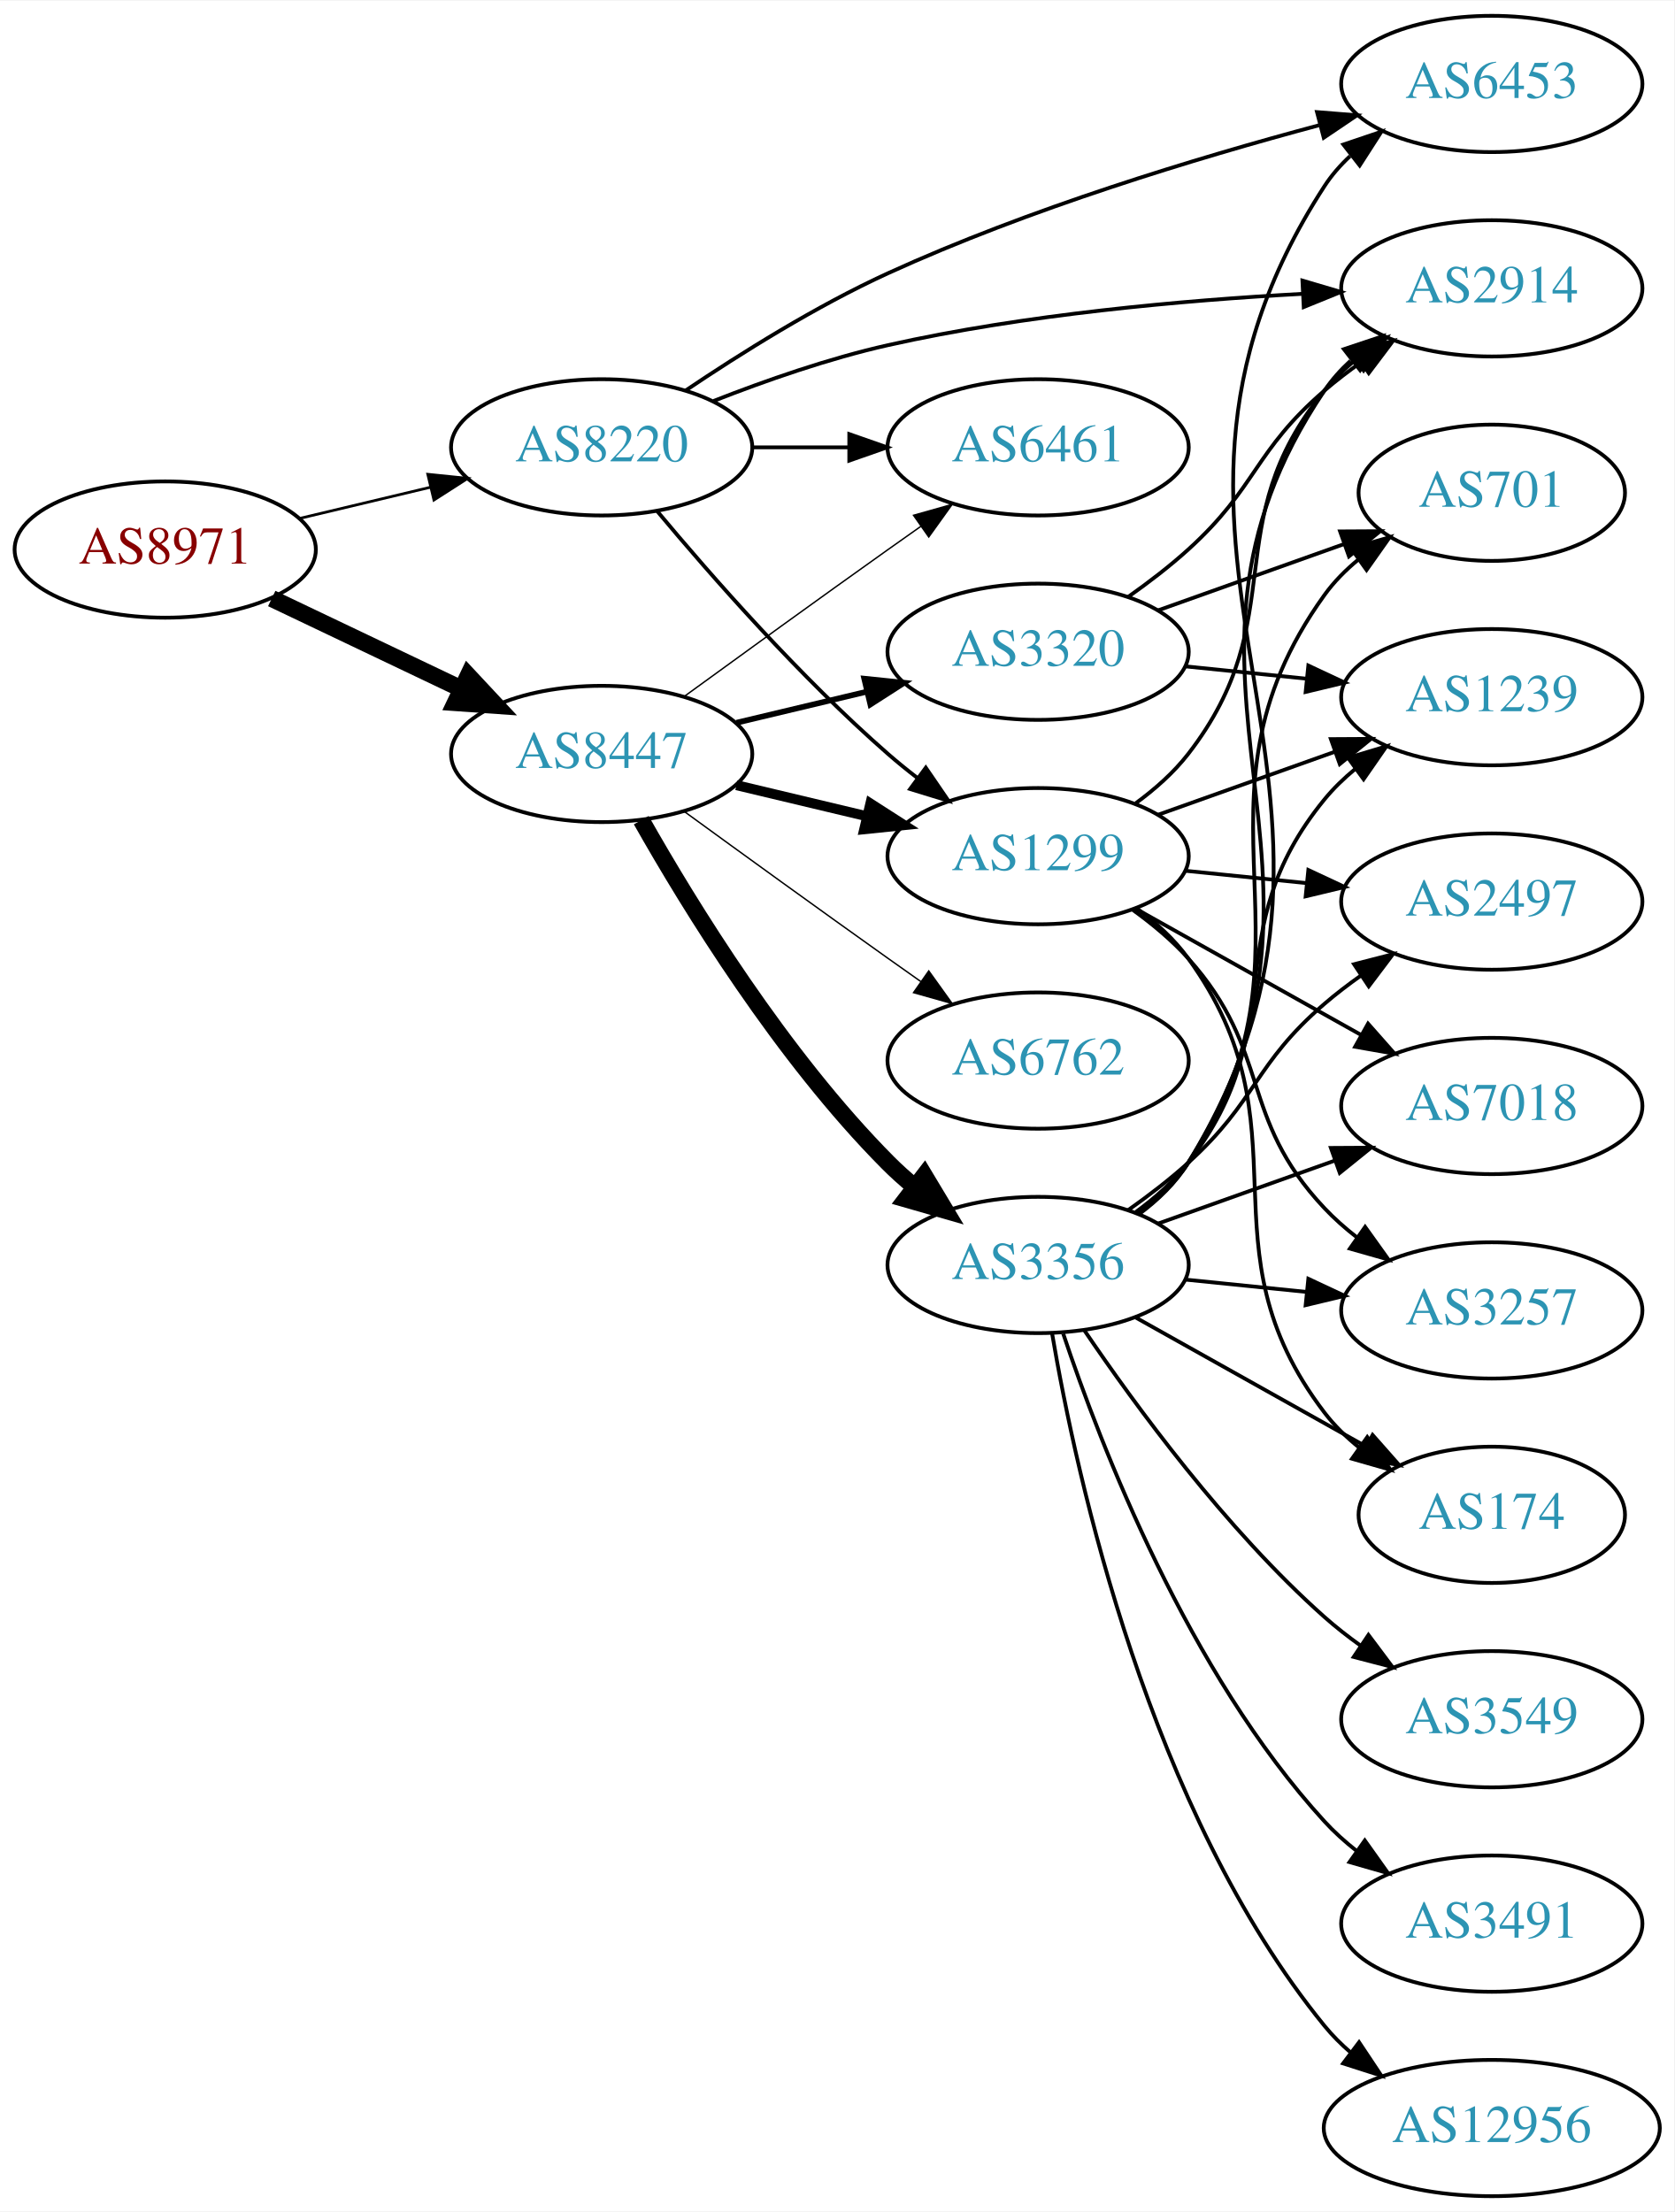
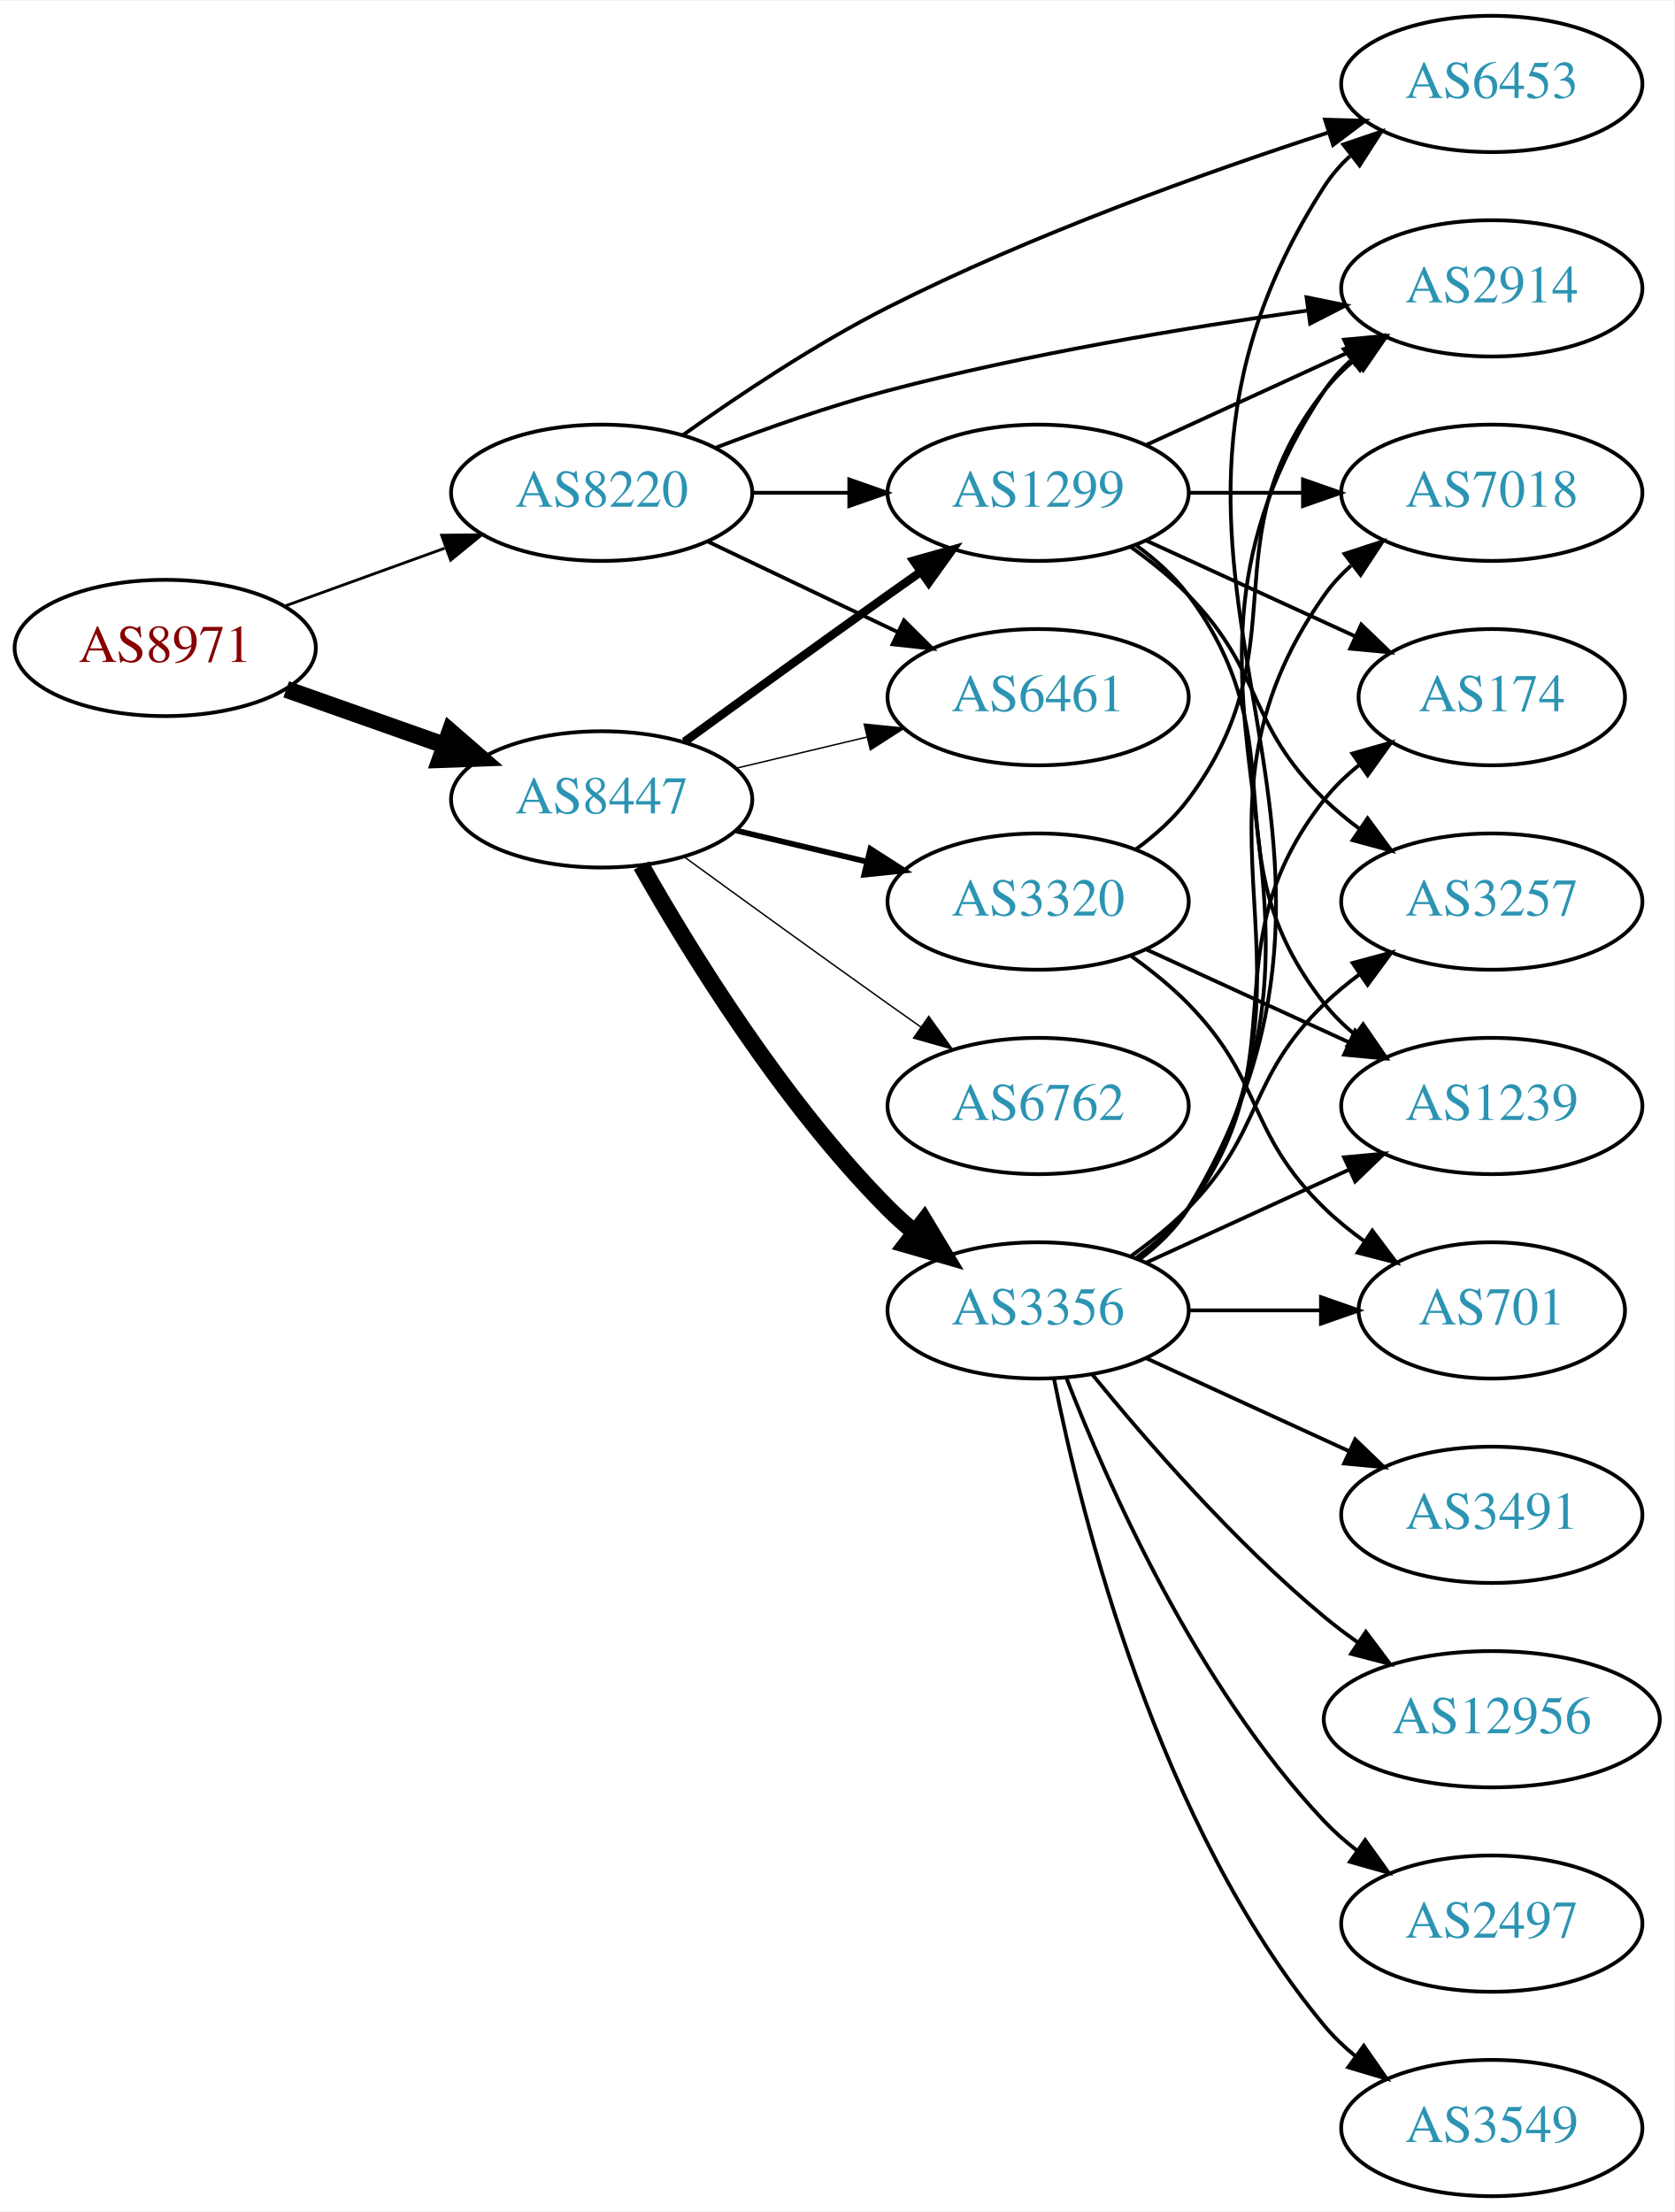
<svg xmlns="http://www.w3.org/2000/svg" xmlns:xlink="http://www.w3.org/1999/xlink" width="442pt" height="584pt" viewBox="0.00 0.00 442.27 584.00">
  <g id="graph0" class="graph" transform="scale(1 1) rotate(0) translate(4 580)">
    <polygon fill="white" stroke="none" points="-4,4 -4,-580 438.271,-580 438.271,4 -4,4" />
    <g id="node1" class="node">
      <g id="a_node1">
        <a xlink:href="/asn/8971" xlink:title="AS8971 ~ UNSPECIFIED [AT]">
-           <ellipse fill="#ffffff" stroke="black" cx="39.647" cy="-435" rx="39.794" ry="18" />
-           <text text-anchor="middle" x="39.647" y="-431.3" font-family="Times,serif" font-size="14.00" fill="#880000">AS8971</text>
+           <ellipse fill="#ffffff" stroke="black" cx="39.647" cy="-409" rx="39.794" ry="18" />
+           <text text-anchor="middle" x="39.647" y="-405.3" font-family="Times,serif" font-size="14.00" fill="#880000">AS8971</text>
        </a>
      </g>
    </g>
    <g id="node2" class="node">
      <g id="a_node2">
        <a xlink:href="/asn/8220" xlink:title="AS8220 ~ COLT [GB]">
-           <ellipse fill="#ffffff" stroke="black" cx="154.939" cy="-462" rx="39.794" ry="18" />
-           <text text-anchor="middle" x="154.939" y="-458.3" font-family="Times,serif" font-size="14.00" fill="#2c94b3">AS8220</text>
+           <ellipse fill="#ffffff" stroke="black" cx="154.939" cy="-450" rx="39.794" ry="18" />
+           <text text-anchor="middle" x="154.939" y="-446.3" font-family="Times,serif" font-size="14.00" fill="#2c94b3">AS8220</text>
        </a>
      </g>
    </g>
    <g id="edge1" class="edge">
-       <path fill="none" stroke="black" stroke-width="0.72" d="M75.254,-443.248C86.125,-445.838 98.279,-448.735 109.722,-451.462" />
-       <polygon fill="black" stroke="black" stroke-width="0.72" points="109.005,-454.889 119.544,-453.803 110.628,-448.08 109.005,-454.889" />
+       <path fill="none" stroke="black" stroke-width="0.75" d="M71.305,-420.095C84.277,-424.79 99.571,-430.324 113.452,-435.348" />
+       <polygon fill="black" stroke="black" stroke-width="0.75" points="112.662,-438.784 123.256,-438.896 115.044,-432.202 112.662,-438.784" />
    </g>
    <g id="node3" class="node">
      <g id="a_node3">
        <a xlink:href="/asn/8447" xlink:title="AS8447 ~ A1 Telekom Austria AG [AT]">
-           <ellipse fill="#ffffff" stroke="black" cx="154.939" cy="-381" rx="39.794" ry="18" />
-           <text text-anchor="middle" x="154.939" y="-377.3" font-family="Times,serif" font-size="14.00" fill="#2c94b3">AS8447</text>
+           <ellipse fill="#ffffff" stroke="black" cx="154.939" cy="-369" rx="39.794" ry="18" />
+           <text text-anchor="middle" x="154.939" y="-365.3" font-family="Times,serif" font-size="14.00" fill="#2c94b3">AS8447</text>
        </a>
      </g>
    </g>
    <g id="edge2" class="edge">
-       <path fill="none" stroke="black" stroke-width="4.5" d="M67.783,-422.066C82.777,-414.919 101.598,-405.948 117.821,-398.215" />
-       <polygon fill="black" stroke="black" stroke-width="4.5" points="119.692,-401.686 127.024,-393.829 116.303,-394.577 119.692,-401.686" />
+       <path fill="none" stroke="black" stroke-width="4.5" d="M71.604,-398.07C84.468,-393.528 99.574,-388.195 113.31,-383.345" />
+       <polygon fill="black" stroke="black" stroke-width="4.5" points="114.9,-386.959 123.019,-379.917 112.279,-379.533 114.9,-386.959" />
    </g>
    <g id="node4" class="node">
      <g id="a_node4">
        <a xlink:href="/asn/2914" xlink:title="AS2914 ~ NTT America, Inc. [US]">
          <ellipse fill="#ffffff" stroke="black" cx="390.075" cy="-504" rx="39.794" ry="18" />
          <text text-anchor="middle" x="390.075" y="-500.3" font-family="Times,serif" font-size="14.00" fill="#2c94b3">AS2914</text>
        </a>
      </g>
    </g>
    <g id="edge3" class="edge">
-       <path fill="none" stroke="black" d="M184.501,-474.253C198.199,-479.628 214.988,-485.5 230.586,-489 266.687,-497.1 308.37,-500.83 339.926,-502.546" />
-       <polygon fill="black" stroke="black" points="340.056,-506.057 350.216,-503.054 340.401,-499.065 340.056,-506.057" />
+       <path fill="none" stroke="black" d="M184.983,-461.871C198.642,-467.099 215.262,-472.958 230.586,-477 267.2,-486.658 309.517,-493.662 341.21,-498.113" />
+       <polygon fill="black" stroke="black" points="341.145,-501.637 351.527,-499.525 342.094,-494.701 341.145,-501.637" />
    </g>
    <g id="node5" class="node">
      <g id="a_node5">
-         <a xlink:href="/asn/1299" xlink:title="AS1299 ~ Telia Carrier [EU]">
-           <ellipse fill="#ffffff" stroke="black" cx="270.232" cy="-354" rx="39.794" ry="18" />
-           <text text-anchor="middle" x="270.232" y="-350.3" font-family="Times,serif" font-size="14.00" fill="#2c94b3">AS1299</text>
+         <a xlink:href="/asn/6461" xlink:title="AS6461 ~ Zayo Bandwidth [US]">
+           <ellipse fill="#ffffff" stroke="black" cx="270.232" cy="-396" rx="39.794" ry="18" />
+           <text text-anchor="middle" x="270.232" y="-392.3" font-family="Times,serif" font-size="14.00" fill="#2c94b3">AS6461</text>
        </a>
      </g>
    </g>
    <g id="edge4" class="edge">
-       <path fill="none" stroke="black" d="M169.569,-445.183C183.852,-428.071 207.398,-401.255 230.586,-381 233.052,-378.846 235.69,-376.706 238.388,-374.628" />
-       <polygon fill="black" stroke="black" points="240.561,-377.375 246.542,-368.63 236.413,-371.736 240.561,-377.375" />
+       <path fill="none" stroke="black" d="M183.076,-437.066C198.07,-429.919 216.891,-420.948 233.114,-413.215" />
+       <polygon fill="black" stroke="black" points="234.796,-416.291 242.317,-408.829 231.784,-409.972 234.796,-416.291" />
    </g>
    <g id="node6" class="node">
      <g id="a_node6">
+         <a xlink:href="/asn/1299" xlink:title="AS1299 ~ Telia Carrier [EU]">
+           <ellipse fill="#ffffff" stroke="black" cx="270.232" cy="-450" rx="39.794" ry="18" />
+           <text text-anchor="middle" x="270.232" y="-446.3" font-family="Times,serif" font-size="14.00" fill="#2c94b3">AS1299</text>
+         </a>
+       </g>
+     </g>
+     <g id="edge5" class="edge">
+       <path fill="none" stroke="black" d="M194.612,-450C202.815,-450 211.579,-450 220.111,-450" />
+       <polygon fill="black" stroke="black" points="220.35,-453.5 230.35,-450 220.35,-446.5 220.35,-453.5" />
+     </g>
+     <g id="node7" class="node">
+       <g id="a_node7">
        <a xlink:href="/asn/6453" xlink:title="AS6453 ~ TATA COMMUNICATIONS (AMERICA) INC [US]">
          <ellipse fill="#ffffff" stroke="black" cx="390.075" cy="-558" rx="39.794" ry="18" />
          <text text-anchor="middle" x="390.075" y="-554.3" font-family="Times,serif" font-size="14.00" fill="#2c94b3">AS6453</text>
        </a>
      </g>
    </g>
-     <g id="edge5" class="edge">
-       <path fill="none" stroke="black" d="M177.038,-476.956C191.576,-486.762 211.62,-499.326 230.586,-508 267.639,-524.946 312.04,-538.411 344.408,-547.078" />
-       <polygon fill="black" stroke="black" points="343.908,-550.566 354.469,-549.722 345.687,-543.796 343.908,-550.566" />
-     </g>
-     <g id="node7" class="node">
-       <g id="a_node7">
-         <a xlink:href="/asn/6461" xlink:title="AS6461 ~ Zayo Bandwidth [US]">
-           <ellipse fill="#ffffff" stroke="black" cx="270.232" cy="-462" rx="39.794" ry="18" />
-           <text text-anchor="middle" x="270.232" y="-458.3" font-family="Times,serif" font-size="14.00" fill="#2c94b3">AS6461</text>
-         </a>
-       </g>
-     </g>
    <g id="edge6" class="edge">
-       <path fill="none" stroke="black" d="M194.612,-462C202.815,-462 211.579,-462 220.111,-462" />
-       <polygon fill="black" stroke="black" points="220.35,-465.5 230.35,-462 220.35,-458.5 220.35,-465.5" />
+       <path fill="none" stroke="black" d="M176.416,-465.251C191.006,-475.658 211.361,-489.268 230.586,-499 268.568,-518.228 314.37,-534.603 346.947,-545.187" />
+       <polygon fill="black" stroke="black" points="346.018,-548.565 356.61,-548.283 348.154,-541.899 346.018,-548.565" />
    </g>
    <g id="edge9" class="edge">
-       <path fill="none" stroke="black" stroke-width="2.625" d="M190.547,-372.752C201.418,-370.162 213.572,-367.265 225.015,-364.538" />
-       <polygon fill="black" stroke="black" stroke-width="2.625" points="225.921,-367.92 234.837,-362.197 224.298,-361.111 225.921,-367.92" />
-     </g>
-     <g id="edge11" class="edge">
-       <path fill="none" stroke="black" stroke-width="0.375" d="M176.788,-396.222C191.722,-407.091 212.335,-422.025 230.586,-435 233.406,-437.005 236.349,-439.085 239.297,-441.159" />
-       <polygon fill="black" stroke="black" stroke-width="0.375" points="237.325,-444.05 247.522,-446.926 241.344,-438.319 237.325,-444.05" />
+       <path fill="none" stroke="black" stroke-width="0.375" d="M190.547,-377.248C201.418,-379.838 213.572,-382.735 225.015,-385.462" />
+       <polygon fill="black" stroke="black" stroke-width="0.375" points="224.298,-388.889 234.837,-387.803 225.921,-382.08 224.298,-388.889" />
+     </g>
+     <g id="edge8" class="edge">
+       <path fill="none" stroke="black" stroke-width="2.25" d="M176.788,-384.222C191.722,-395.091 212.335,-410.025 230.586,-423 233.406,-425.005 236.349,-427.085 239.297,-429.159" />
+       <polygon fill="black" stroke="black" stroke-width="2.25" points="237.325,-432.05 247.522,-434.926 241.344,-426.319 237.325,-432.05" />
    </g>
    <g id="node8" class="node">
      <g id="a_node8">
        <a xlink:href="/asn/6762" xlink:title="AS6762 ~ TELECOM ITALIA SPARKLE S.p.A. [IT]">
-           <ellipse fill="#ffffff" stroke="black" cx="270.232" cy="-300" rx="39.794" ry="18" />
-           <text text-anchor="middle" x="270.232" y="-296.3" font-family="Times,serif" font-size="14.00" fill="#2c94b3">AS6762</text>
+           <ellipse fill="#ffffff" stroke="black" cx="270.232" cy="-288" rx="39.794" ry="18" />
+           <text text-anchor="middle" x="270.232" y="-284.3" font-family="Times,serif" font-size="14.00" fill="#2c94b3">AS6762</text>
        </a>
      </g>
    </g>
    <g id="edge7" class="edge">
-       <path fill="none" stroke="black" stroke-width="0.375" d="M176.788,-365.778C191.722,-354.909 212.335,-339.975 230.586,-327 233.406,-324.995 236.349,-322.915 239.297,-320.841" />
-       <polygon fill="black" stroke="black" stroke-width="0.375" points="241.344,-323.681 247.522,-315.074 237.325,-317.95 241.344,-323.681" />
+       <path fill="none" stroke="black" stroke-width="0.375" d="M176.788,-353.778C191.722,-342.909 212.335,-327.975 230.586,-315 233.406,-312.995 236.349,-310.915 239.297,-308.841" />
+       <polygon fill="black" stroke="black" stroke-width="0.375" points="241.344,-311.681 247.522,-303.074 237.325,-305.95 241.344,-311.681" />
    </g>
    <g id="node9" class="node">
      <g id="a_node9">
        <a xlink:href="/asn/3356" xlink:title="AS3356 ~ Level 3 Parent, LLC [US]">
-           <ellipse fill="#ffffff" stroke="black" cx="270.232" cy="-246" rx="39.794" ry="18" />
-           <text text-anchor="middle" x="270.232" y="-242.3" font-family="Times,serif" font-size="14.00" fill="#2c94b3">AS3356</text>
-         </a>
-       </g>
-     </g>
-     <g id="edge8" class="edge">
-       <path fill="none" stroke="black" stroke-width="4.5" d="M165.399,-363.51C178.181,-340.904 202.613,-301.114 230.586,-273 232.697,-270.879 234.993,-268.812 237.378,-266.829" />
-       <polygon fill="black" stroke="black" stroke-width="4.5" points="240.16,-269.657 245.694,-260.444 235.364,-263.411 240.16,-269.657" />
+           <ellipse fill="#ffffff" stroke="black" cx="270.232" cy="-234" rx="39.794" ry="18" />
+           <text text-anchor="middle" x="270.232" y="-230.3" font-family="Times,serif" font-size="14.00" fill="#2c94b3">AS3356</text>
+         </a>
+       </g>
+     </g>
+     <g id="edge10" class="edge">
+       <path fill="none" stroke="black" stroke-width="4.5" d="M165.399,-351.51C178.181,-328.904 202.613,-289.114 230.586,-261 232.697,-258.879 234.993,-256.812 237.378,-254.829" />
+       <polygon fill="black" stroke="black" stroke-width="4.5" points="240.16,-257.657 245.694,-248.444 235.364,-251.411 240.16,-257.657" />
    </g>
    <g id="node10" class="node">
      <g id="a_node10">
        <a xlink:href="/asn/3320" xlink:title="AS3320 ~ DTAG [DE]">
-           <ellipse fill="#ffffff" stroke="black" cx="270.232" cy="-408" rx="39.794" ry="18" />
-           <text text-anchor="middle" x="270.232" y="-404.3" font-family="Times,serif" font-size="14.00" fill="#2c94b3">AS3320</text>
-         </a>
-       </g>
-     </g>
-     <g id="edge10" class="edge">
-       <path fill="none" stroke="black" stroke-width="1.5" d="M190.547,-389.248C201.418,-391.838 213.572,-394.735 225.015,-397.462" />
-       <polygon fill="black" stroke="black" stroke-width="1.5" points="224.298,-400.889 234.837,-399.803 225.921,-394.08 224.298,-400.889" />
-     </g>
-     <g id="edge26" class="edge">
-       <path fill="none" stroke="black" d="M296.027,-367.985C301.11,-371.709 306.066,-376.085 309.879,-381 337.813,-417.002 317.033,-441.725 345.879,-477 348.258,-479.91 351.038,-482.597 354.02,-485.057" />
-       <polygon fill="black" stroke="black" points="352.099,-487.987 362.248,-491.028 356.211,-482.322 352.099,-487.987" />
+           <ellipse fill="#ffffff" stroke="black" cx="270.232" cy="-342" rx="39.794" ry="18" />
+           <text text-anchor="middle" x="270.232" y="-338.3" font-family="Times,serif" font-size="14.00" fill="#2c94b3">AS3320</text>
+         </a>
+       </g>
+     </g>
+     <g id="edge11" class="edge">
+       <path fill="none" stroke="black" stroke-width="1.5" d="M190.547,-360.752C201.418,-358.162 213.572,-355.265 225.015,-352.538" />
+       <polygon fill="black" stroke="black" stroke-width="1.5" points="225.921,-355.92 234.837,-350.197 224.298,-349.111 225.921,-355.92" />
+     </g>
+     <g id="edge16" class="edge">
+       <path fill="none" stroke="black" d="M298.861,-462.661C314.818,-469.973 335.089,-479.261 352.371,-487.181" />
+       <polygon fill="black" stroke="black" points="351.07,-490.435 361.619,-491.419 353.986,-484.071 351.07,-490.435" />
+     </g>
+     <g id="node11" class="node">
+       <g id="a_node11">
+         <a xlink:href="/asn/7018" xlink:title="AS7018 ~ AT&amp;T Services, Inc. [US]">
+           <ellipse fill="#ffffff" stroke="black" cx="390.075" cy="-450" rx="39.794" ry="18" />
+           <text text-anchor="middle" x="390.075" y="-446.3" font-family="Times,serif" font-size="14.00" fill="#2c94b3">AS7018</text>
+         </a>
+       </g>
+     </g>
+     <g id="edge12" class="edge">
+       <path fill="none" stroke="black" d="M310.145,-450C319.698,-450 330.048,-450 340.011,-450" />
+       <polygon fill="black" stroke="black" points="340.203,-453.5 350.203,-450 340.203,-446.5 340.203,-453.5" />
    </g>
    <g id="node12" class="node">
      <g id="a_node12">
-         <a xlink:href="/asn/3257" xlink:title="AS3257 ~ GTT [DE]">
-           <ellipse fill="#ffffff" stroke="black" cx="390.075" cy="-234" rx="39.794" ry="18" />
-           <text text-anchor="middle" x="390.075" y="-230.3" font-family="Times,serif" font-size="14.00" fill="#2c94b3">AS3257</text>
-         </a>
-       </g>
-     </g>
-     <g id="edge27" class="edge">
-       <path fill="none" stroke="black" d="M295.126,-339.891C300.37,-336.121 305.621,-331.757 309.879,-327 332.165,-302.105 322.963,-285.317 345.879,-261 348.457,-258.265 351.369,-255.693 354.434,-253.307" />
-       <polygon fill="black" stroke="black" points="356.613,-256.053 362.778,-247.437 352.585,-250.328 356.613,-256.053" />
+         <a xlink:href="/asn/174" xlink:title="AS174 ~ Cogent Communications [US]">
+           <ellipse fill="#ffffff" stroke="black" cx="390.075" cy="-396" rx="35.194" ry="18" />
+           <text text-anchor="middle" x="390.075" y="-392.3" font-family="Times,serif" font-size="14.00" fill="#2c94b3">AS174</text>
+         </a>
+       </g>
+     </g>
+     <g id="edge13" class="edge">
+       <path fill="none" stroke="black" d="M298.861,-437.339C315.277,-429.817 336.259,-420.202 353.856,-412.139" />
+       <polygon fill="black" stroke="black" points="355.6,-415.189 363.233,-407.842 352.684,-408.826 355.6,-415.189" />
    </g>
    <g id="node13" class="node">
      <g id="a_node13">
        <a xlink:href="/asn/1239" xlink:title="AS1239 ~ Sprint [US]">
-           <ellipse fill="#ffffff" stroke="black" cx="390.075" cy="-396" rx="39.794" ry="18" />
-           <text text-anchor="middle" x="390.075" y="-392.3" font-family="Times,serif" font-size="14.00" fill="#2c94b3">AS1239</text>
-         </a>
-       </g>
-     </g>
-     <g id="edge28" class="edge">
-       <path fill="none" stroke="black" d="M301.887,-364.925C316.096,-369.99 333.179,-376.078 348.445,-381.519" />
-       <polygon fill="black" stroke="black" points="347.57,-384.923 358.165,-384.983 349.92,-378.329 347.57,-384.923" />
+           <ellipse fill="#ffffff" stroke="black" cx="390.075" cy="-288" rx="39.794" ry="18" />
+           <text text-anchor="middle" x="390.075" y="-284.3" font-family="Times,serif" font-size="14.00" fill="#2c94b3">AS1239</text>
+         </a>
+       </g>
+     </g>
+     <g id="edge14" class="edge">
+       <path fill="none" stroke="black" d="M296.163,-436.118C301.239,-432.389 306.157,-427.984 309.879,-423 340.15,-382.458 314.58,-354.754 345.879,-315 348.204,-312.047 350.948,-309.33 353.907,-306.853" />
+       <polygon fill="black" stroke="black" points="356.1,-309.585 362.103,-300.855 351.966,-303.936 356.1,-309.585" />
+     </g>
+     <g id="node14" class="node">
+       <g id="a_node14">
+         <a xlink:href="/asn/3257" xlink:title="AS3257 ~ GTT [DE]">
+           <ellipse fill="#ffffff" stroke="black" cx="390.075" cy="-342" rx="39.794" ry="18" />
+           <text text-anchor="middle" x="390.075" y="-338.3" font-family="Times,serif" font-size="14.00" fill="#2c94b3">AS3257</text>
+         </a>
+       </g>
+     </g>
+     <g id="edge15" class="edge">
+       <path fill="none" stroke="black" d="M294.826,-435.611C300.082,-431.852 305.414,-427.563 309.879,-423 330.051,-402.383 325.186,-389.094 345.879,-369 348.724,-366.237 351.898,-363.614 355.198,-361.166" />
+       <polygon fill="black" stroke="black" points="357.263,-363.994 363.546,-355.462 353.315,-358.214 357.263,-363.994" />
+     </g>
+     <g id="edge26" class="edge">
+       <path fill="none" stroke="black" d="M296.758,-247.472C301.804,-251.223 306.559,-255.74 309.879,-261 361.829,-343.3 291.841,-396.056 345.879,-477 347.794,-479.869 350.128,-482.49 352.709,-484.872" />
+       <polygon fill="black" stroke="black" points="350.972,-487.954 361.021,-491.313 355.26,-482.421 350.972,-487.954" />
+     </g>
+     <g id="edge27" class="edge">
+       <path fill="none" stroke="black" d="M296.886,-247.393C301.925,-251.148 306.645,-255.686 309.879,-261 372.822,-364.412 280.31,-429.232 345.879,-531 347.747,-533.899 350.048,-536.542 352.608,-538.939" />
+       <polygon fill="black" stroke="black" points="350.849,-542.006 360.884,-545.403 355.157,-536.489 350.849,-542.006" />
+     </g>
+     <g id="edge23" class="edge">
+       <path fill="none" stroke="black" d="M296.551,-247.607C301.607,-251.351 306.419,-255.831 309.879,-261 350.903,-322.294 303.3,-362.775 345.879,-423 347.87,-425.816 350.257,-428.401 352.873,-430.76" />
+       <polygon fill="black" stroke="black" points="351.172,-433.865 361.241,-437.162 355.426,-428.306 351.172,-433.865" />
+     </g>
+     <g id="edge18" class="edge">
+       <path fill="none" stroke="black" d="M296.163,-247.882C301.239,-251.611 306.157,-256.016 309.879,-261 340.15,-301.542 314.58,-329.246 345.879,-369 348.525,-372.361 351.714,-375.417 355.146,-378.161" />
+       <polygon fill="black" stroke="black" points="353.258,-381.113 363.452,-384 357.284,-375.386 353.258,-381.113" />
+     </g>
+     <g id="edge21" class="edge">
+       <path fill="none" stroke="black" d="M298.861,-246.661C314.818,-253.973 335.089,-263.261 352.371,-271.181" />
+       <polygon fill="black" stroke="black" points="351.07,-274.435 361.619,-275.419 353.986,-268.071 351.07,-274.435" />
+     </g>
+     <g id="edge19" class="edge">
+       <path fill="none" stroke="black" d="M294.826,-248.389C300.082,-252.148 305.414,-256.437 309.879,-261 330.051,-281.617 325.186,-294.906 345.879,-315 348.724,-317.763 351.898,-320.386 355.198,-322.834" />
+       <polygon fill="black" stroke="black" points="353.315,-325.786 363.546,-328.538 357.263,-320.006 353.315,-325.786" />
    </g>
    <g id="node15" class="node">
      <g id="a_node15">
-         <a xlink:href="/asn/174" xlink:title="AS174 ~ Cogent Communications [US]">
-           <ellipse fill="#ffffff" stroke="black" cx="390.075" cy="-180" rx="35.194" ry="18" />
-           <text text-anchor="middle" x="390.075" y="-176.3" font-family="Times,serif" font-size="14.00" fill="#2c94b3">AS174</text>
-         </a>
-       </g>
-     </g>
-     <g id="edge25" class="edge">
-       <path fill="none" stroke="black" d="M296.276,-340.201C301.346,-336.467 306.233,-332.04 309.879,-327 342.513,-281.884 312.101,-251.266 345.879,-207 348.474,-203.599 351.631,-200.519 355.045,-197.761" />
-       <polygon fill="black" stroke="black" points="357.183,-200.535 363.332,-191.907 353.145,-194.817 357.183,-200.535" />
-     </g>
-     <g id="node18" class="node">
-       <g id="a_node18">
-         <a xlink:href="/asn/2497" xlink:title="AS2497 ~ Internet Initiative Japan Inc. [JP]">
-           <ellipse fill="#ffffff" stroke="black" cx="390.075" cy="-342" rx="39.794" ry="18" />
-           <text text-anchor="middle" x="390.075" y="-338.3" font-family="Times,serif" font-size="14.00" fill="#2c94b3">AS2497</text>
-         </a>
-       </g>
-     </g>
-     <g id="edge24" class="edge">
-       <path fill="none" stroke="black" d="M309.167,-350.137C319.365,-349.099 330.527,-347.962 341.19,-346.876" />
-       <polygon fill="black" stroke="black" points="341.617,-350.351 351.211,-345.856 340.908,-343.387 341.617,-350.351" />
-     </g>
-     <g id="node19" class="node">
-       <g id="a_node19">
-         <a xlink:href="/asn/7018" xlink:title="AS7018 ~ AT&amp;T Services, Inc. [US]">
-           <ellipse fill="#ffffff" stroke="black" cx="390.075" cy="-288" rx="39.794" ry="18" />
-           <text text-anchor="middle" x="390.075" y="-284.3" font-family="Times,serif" font-size="14.00" fill="#2c94b3">AS7018</text>
-         </a>
-       </g>
-     </g>
-     <g id="edge23" class="edge">
-       <path fill="none" stroke="black" d="M295.936,-340.164C313.22,-330.484 336.515,-317.437 355.485,-306.813" />
-       <polygon fill="black" stroke="black" points="357.389,-309.758 364.404,-301.818 353.969,-303.65 357.389,-309.758" />
-     </g>
-     <g id="edge19" class="edge">
-       <path fill="none" stroke="black" d="M296.721,-259.496C301.768,-263.246 306.534,-267.756 309.879,-273 359.393,-350.62 294.395,-400.673 345.879,-477 347.808,-479.859 350.151,-482.474 352.738,-484.853" />
-       <polygon fill="black" stroke="black" points="351.008,-487.939 361.06,-491.287 355.29,-482.401 351.008,-487.939" />
-     </g>
-     <g id="edge22" class="edge">
-       <path fill="none" stroke="black" d="M296.862,-259.408C301.902,-263.162 306.629,-267.696 309.879,-273 370.376,-371.715 282.876,-433.865 345.879,-531 347.756,-533.894 350.063,-536.532 352.627,-538.927" />
-       <polygon fill="black" stroke="black" points="350.872,-541.996 360.91,-545.386 355.177,-536.476 350.872,-541.996" />
-     </g>
-     <g id="node11" class="node">
-       <g id="a_node11">
        <a xlink:href="/asn/3549" xlink:title="AS3549 ~ Level 3 Parent, LLC [US]">
-           <ellipse fill="#ffffff" stroke="black" cx="390.075" cy="-126" rx="39.794" ry="18" />
-           <text text-anchor="middle" x="390.075" y="-122.3" font-family="Times,serif" font-size="14.00" fill="#2c94b3">AS3549</text>
-         </a>
-       </g>
-     </g>
-     <g id="edge12" class="edge">
-       <path fill="none" stroke="black" d="M282.414,-228.778C295.857,-208.937 319.88,-176.105 345.879,-153 348.843,-150.366 352.095,-147.826 355.441,-145.428" />
-       <polygon fill="black" stroke="black" points="357.494,-148.265 363.848,-139.788 353.594,-142.453 357.494,-148.265" />
-     </g>
-     <g id="edge13" class="edge">
-       <path fill="none" stroke="black" d="M309.167,-242.137C319.365,-241.099 330.527,-239.962 341.19,-238.876" />
-       <polygon fill="black" stroke="black" points="341.617,-242.351 351.211,-237.856 340.908,-235.387 341.617,-242.351" />
-     </g>
-     <g id="edge14" class="edge">
-       <path fill="none" stroke="black" d="M296.027,-259.985C301.11,-263.709 306.066,-268.085 309.879,-273 337.813,-309.002 317.033,-333.725 345.879,-369 348.258,-371.91 351.038,-374.597 354.02,-377.057" />
-       <polygon fill="black" stroke="black" points="352.099,-379.987 362.248,-383.028 356.211,-374.322 352.099,-379.987" />
-     </g>
-     <g id="node14" class="node">
-       <g id="a_node14">
-         <a xlink:href="/asn/701" xlink:title="AS701 ~ UUNET [US]">
-           <ellipse fill="#ffffff" stroke="black" cx="390.075" cy="-450" rx="35.194" ry="18" />
-           <text text-anchor="middle" x="390.075" y="-446.3" font-family="Times,serif" font-size="14.00" fill="#2c94b3">AS701</text>
-         </a>
-       </g>
-     </g>
-     <g id="edge15" class="edge">
-       <path fill="none" stroke="black" d="M296.487,-259.651C301.546,-263.392 306.376,-267.86 309.879,-273 348.492,-329.652 305.829,-367.354 345.879,-423 348.378,-426.472 351.475,-429.596 354.855,-432.38" />
-       <polygon fill="black" stroke="black" points="352.931,-435.307 363.106,-438.26 356.994,-429.606 352.931,-435.307" />
-     </g>
-     <g id="edge16" class="edge">
-       <path fill="none" stroke="black" d="M295.936,-232.164C313.568,-222.289 337.456,-208.91 356.625,-198.174" />
-       <polygon fill="black" stroke="black" points="358.594,-201.083 365.608,-193.143 355.173,-194.976 358.594,-201.083" />
+           <ellipse fill="#ffffff" stroke="black" cx="390.075" cy="-18" rx="39.794" ry="18" />
+           <text text-anchor="middle" x="390.075" y="-14.3" font-family="Times,serif" font-size="14.00" fill="#2c94b3">AS3549</text>
+         </a>
+       </g>
+     </g>
+     <g id="edge17" class="edge">
+       <path fill="none" stroke="black" d="M274.431,-215.927C281.594,-179.859 301.869,-97.875 345.879,-45 348.283,-42.111 351.08,-39.437 354.072,-36.987" />
+       <polygon fill="black" stroke="black" points="356.262,-39.722 362.315,-31.027 352.161,-34.05 356.262,-39.722" />
    </g>
    <g id="node16" class="node">
      <g id="a_node16">
        <a xlink:href="/asn/3491" xlink:title="AS3491 ~ PCCW Global, Inc. [US]">
-           <ellipse fill="#ffffff" stroke="black" cx="390.075" cy="-72" rx="39.794" ry="18" />
-           <text text-anchor="middle" x="390.075" y="-68.3" font-family="Times,serif" font-size="14.00" fill="#2c94b3">AS3491</text>
-         </a>
-       </g>
-     </g>
-     <g id="edge17" class="edge">
-       <path fill="none" stroke="black" d="M276.863,-227.848C286.82,-198.081 309.941,-138.278 345.879,-99 348.416,-96.227 351.301,-93.63 354.349,-91.228" />
-       <polygon fill="black" stroke="black" points="356.531,-93.972 362.67,-85.336 352.486,-88.259 356.531,-93.972" />
+           <ellipse fill="#ffffff" stroke="black" cx="390.075" cy="-180" rx="39.794" ry="18" />
+           <text text-anchor="middle" x="390.075" y="-176.3" font-family="Times,serif" font-size="14.00" fill="#2c94b3">AS3491</text>
+         </a>
+       </g>
+     </g>
+     <g id="edge20" class="edge">
+       <path fill="none" stroke="black" d="M298.861,-221.339C314.818,-214.027 335.089,-204.739 352.371,-196.819" />
+       <polygon fill="black" stroke="black" points="353.986,-199.929 361.619,-192.581 351.07,-193.565 353.986,-199.929" />
    </g>
    <g id="node17" class="node">
      <g id="a_node17">
+         <a xlink:href="/asn/701" xlink:title="AS701 ~ UUNET [US]">
+           <ellipse fill="#ffffff" stroke="black" cx="390.075" cy="-234" rx="35.194" ry="18" />
+           <text text-anchor="middle" x="390.075" y="-230.3" font-family="Times,serif" font-size="14.00" fill="#2c94b3">AS701</text>
+         </a>
+       </g>
+     </g>
+     <g id="edge22" class="edge">
+       <path fill="none" stroke="black" d="M310.145,-234C321.232,-234 333.391,-234 344.774,-234" />
+       <polygon fill="black" stroke="black" points="344.955,-237.5 354.955,-234 344.955,-230.5 344.955,-237.5" />
+     </g>
+     <g id="node18" class="node">
+       <g id="a_node18">
        <a xlink:href="/asn/12956" xlink:title="AS12956 ~ TELXIUS [ES]">
-           <ellipse fill="#ffffff" stroke="black" cx="390.075" cy="-18" rx="44.393" ry="18" />
-           <text text-anchor="middle" x="390.075" y="-14.3" font-family="Times,serif" font-size="14.00" fill="#2c94b3">AS12956</text>
-         </a>
-       </g>
-     </g>
-     <g id="edge18" class="edge">
-       <path fill="none" stroke="black" d="M273.917,-227.95C280.319,-190.229 299.548,-101.842 345.879,-45 347.946,-42.464 350.318,-40.096 352.864,-37.902" />
-       <polygon fill="black" stroke="black" points="355.017,-40.663 360.89,-31.844 350.8,-35.075 355.017,-40.663" />
-     </g>
-     <g id="edge20" class="edge">
-       <path fill="none" stroke="black" d="M294.034,-260.505C299.432,-264.319 305.026,-268.604 309.879,-273 328.101,-289.505 327.241,-298.967 345.879,-315 348.885,-317.586 352.164,-320.095 355.527,-322.474" />
-       <polygon fill="black" stroke="black" points="353.692,-325.457 363.955,-328.09 357.574,-319.632 353.692,-325.457" />
-     </g>
-     <g id="edge21" class="edge">
-       <path fill="none" stroke="black" d="M301.887,-256.925C316.096,-261.99 333.179,-268.078 348.445,-273.519" />
-       <polygon fill="black" stroke="black" points="347.57,-276.923 358.165,-276.983 349.92,-270.329 347.57,-276.923" />
+           <ellipse fill="#ffffff" stroke="black" cx="390.075" cy="-126" rx="44.393" ry="18" />
+           <text text-anchor="middle" x="390.075" y="-122.3" font-family="Times,serif" font-size="14.00" fill="#2c94b3">AS12956</text>
+         </a>
+       </g>
+     </g>
+     <g id="edge24" class="edge">
+       <path fill="none" stroke="black" d="M284.651,-216.935C298.766,-199.625 322.181,-172.655 345.879,-153 348.617,-150.729 351.56,-148.506 354.578,-146.37" />
+       <polygon fill="black" stroke="black" points="356.804,-149.092 363.166,-140.621 352.909,-143.275 356.804,-149.092" />
+     </g>
+     <g id="node19" class="node">
+       <g id="a_node19">
+         <a xlink:href="/asn/2497" xlink:title="AS2497 ~ Internet Initiative Japan Inc. [JP]">
+           <ellipse fill="#ffffff" stroke="black" cx="390.075" cy="-72" rx="39.794" ry="18" />
+           <text text-anchor="middle" x="390.075" y="-68.3" font-family="Times,serif" font-size="14.00" fill="#2c94b3">AS2497</text>
+         </a>
+       </g>
+     </g>
+     <g id="edge25" class="edge">
+       <path fill="none" stroke="black" d="M277.755,-216.006C288.506,-188.272 312.163,-134.571 345.879,-99 348.465,-96.272 351.382,-93.706 354.45,-91.323" />
+       <polygon fill="black" stroke="black" points="356.629,-94.07 362.799,-85.457 352.604,-88.342 356.629,-94.07" />
    </g>
    <g id="edge29" class="edge">
-       <path fill="none" stroke="black" d="M294.034,-422.505C299.432,-426.319 305.026,-430.604 309.879,-435 328.101,-451.505 327.241,-460.967 345.879,-477 348.885,-479.586 352.164,-482.095 355.527,-484.474" />
-       <polygon fill="black" stroke="black" points="353.692,-487.457 363.955,-490.09 357.574,-481.632 353.692,-487.457" />
+       <path fill="none" stroke="black" d="M296.163,-355.882C301.239,-359.611 306.157,-364.016 309.879,-369 340.15,-409.542 314.58,-437.246 345.879,-477 348.204,-479.953 350.948,-482.67 353.907,-485.147" />
+       <polygon fill="black" stroke="black" points="351.966,-488.064 362.103,-491.145 356.1,-482.415 351.966,-488.064" />
    </g>
    <g id="edge30" class="edge">
-       <path fill="none" stroke="black" d="M309.167,-404.137C319.365,-403.099 330.527,-401.962 341.19,-400.876" />
-       <polygon fill="black" stroke="black" points="341.617,-404.351 351.211,-399.856 340.908,-397.387 341.617,-404.351" />
-     </g>
-     <g id="edge31" class="edge">
-       <path fill="none" stroke="black" d="M301.887,-418.925C316.909,-424.279 335.144,-430.778 351.046,-436.446" />
-       <polygon fill="black" stroke="black" points="350.002,-439.79 360.597,-439.85 352.352,-433.196 350.002,-439.79" />
+       <path fill="none" stroke="black" d="M298.861,-329.339C314.818,-322.027 335.089,-312.739 352.371,-304.819" />
+       <polygon fill="black" stroke="black" points="353.986,-307.929 361.619,-300.581 351.07,-301.565 353.986,-307.929" />
+     </g>
+     <g id="edge28" class="edge">
+       <path fill="none" stroke="black" d="M294.826,-327.611C300.082,-323.852 305.414,-319.563 309.879,-315 330.051,-294.383 325.186,-281.094 345.879,-261 349.107,-257.866 352.758,-254.911 356.536,-252.188" />
+       <polygon fill="black" stroke="black" points="358.515,-255.075 364.896,-246.617 354.633,-249.25 358.515,-255.075" />
    </g>
  </g>
</svg>
